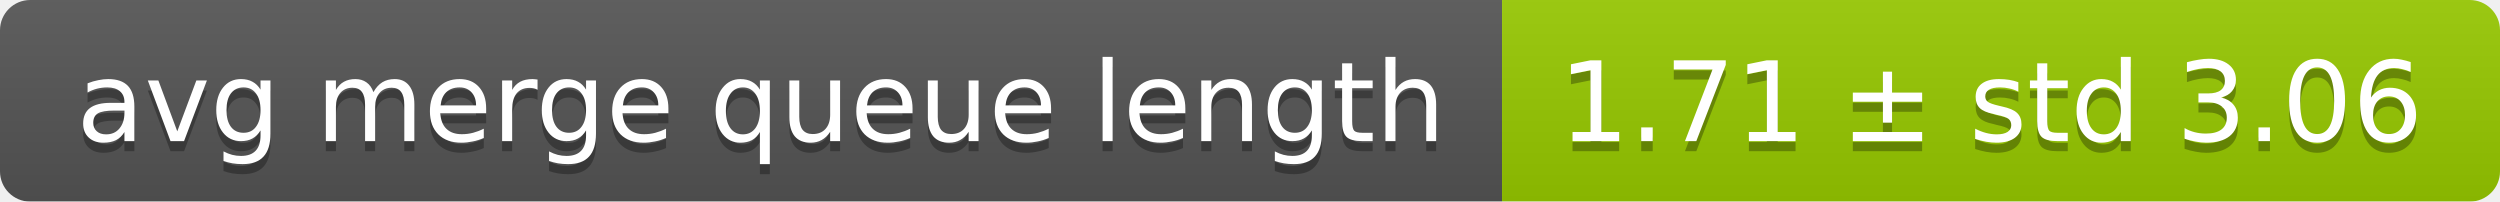
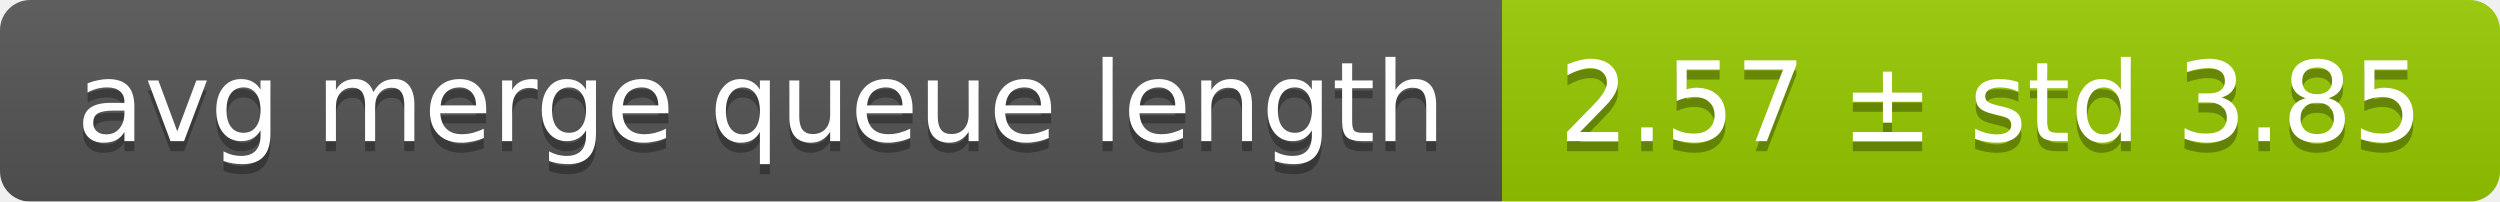
<svg xmlns="http://www.w3.org/2000/svg" width="248" height="20">
  <linearGradient id="smooth" x2="0" y2="100%">
    <stop offset="0" stop-color="#bbb" stop-opacity=".1" />
    <stop offset="1" stop-opacity=".1" />
  </linearGradient>
  <mask id="round">
    <rect width="248" height="20" rx="3" fill="#fff" />
  </mask>
  <g mask="url(#round)">
    <rect width="149" height="20" fill="#555" />
    <rect x="149" width="99" height="20" fill="#97ca00" />
    <rect width="248" height="20" fill="url(#smooth)" />
  </g>
  <g fill="#fff" text-anchor="middle" font-family="DejaVu Sans,Verdana,Geneva,sans-serif" font-size="11">
    <text x="75.5" y="15" fill="#010101" fill-opacity=".3">avg merge queue length</text>
    <text x="75.5" y="14">avg merge queue length</text>
-     <text x="197.5" y="15" fill="#010101" fill-opacity=".3">1.71 ± std 3.06</text>
-     <text x="197.5" y="14">1.71 ± std 3.06</text>
+     <text x="197.5" y="15" fill="#010101" fill-opacity=".3">2.57 ± std 3.85</text>
+     <text x="197.5" y="14">2.57 ± std 3.85</text>
  </g>
</svg>
